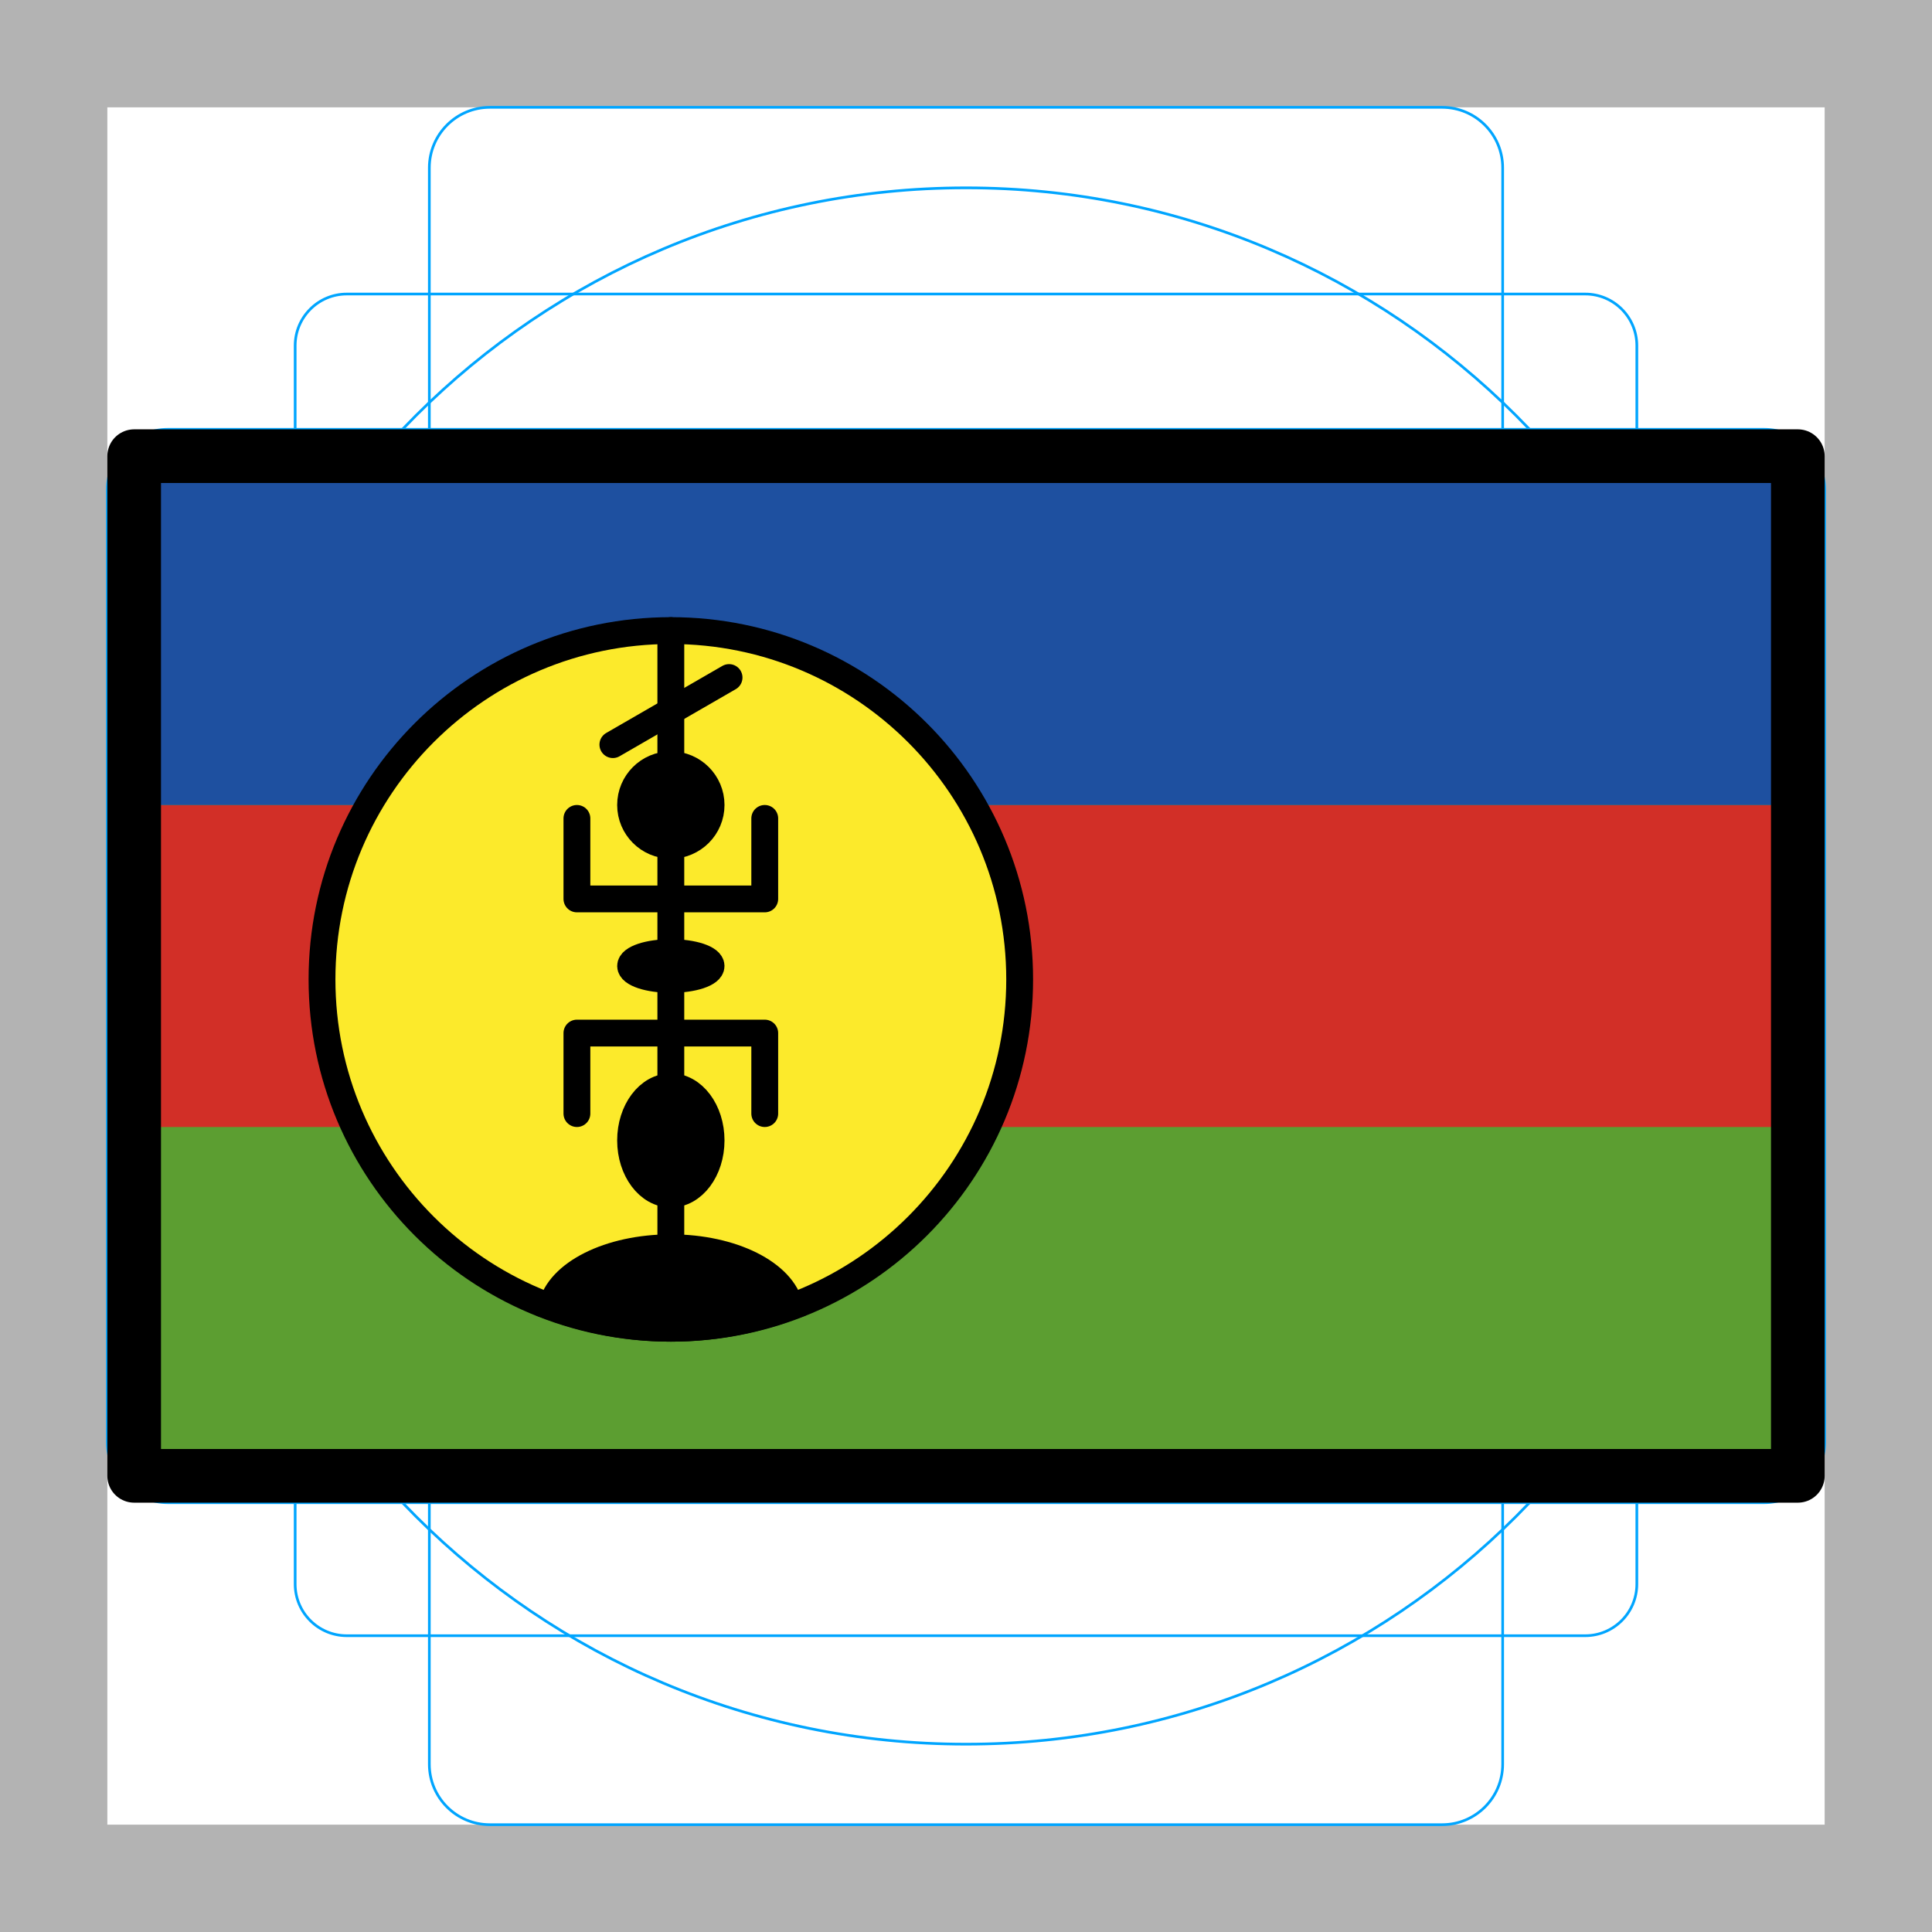
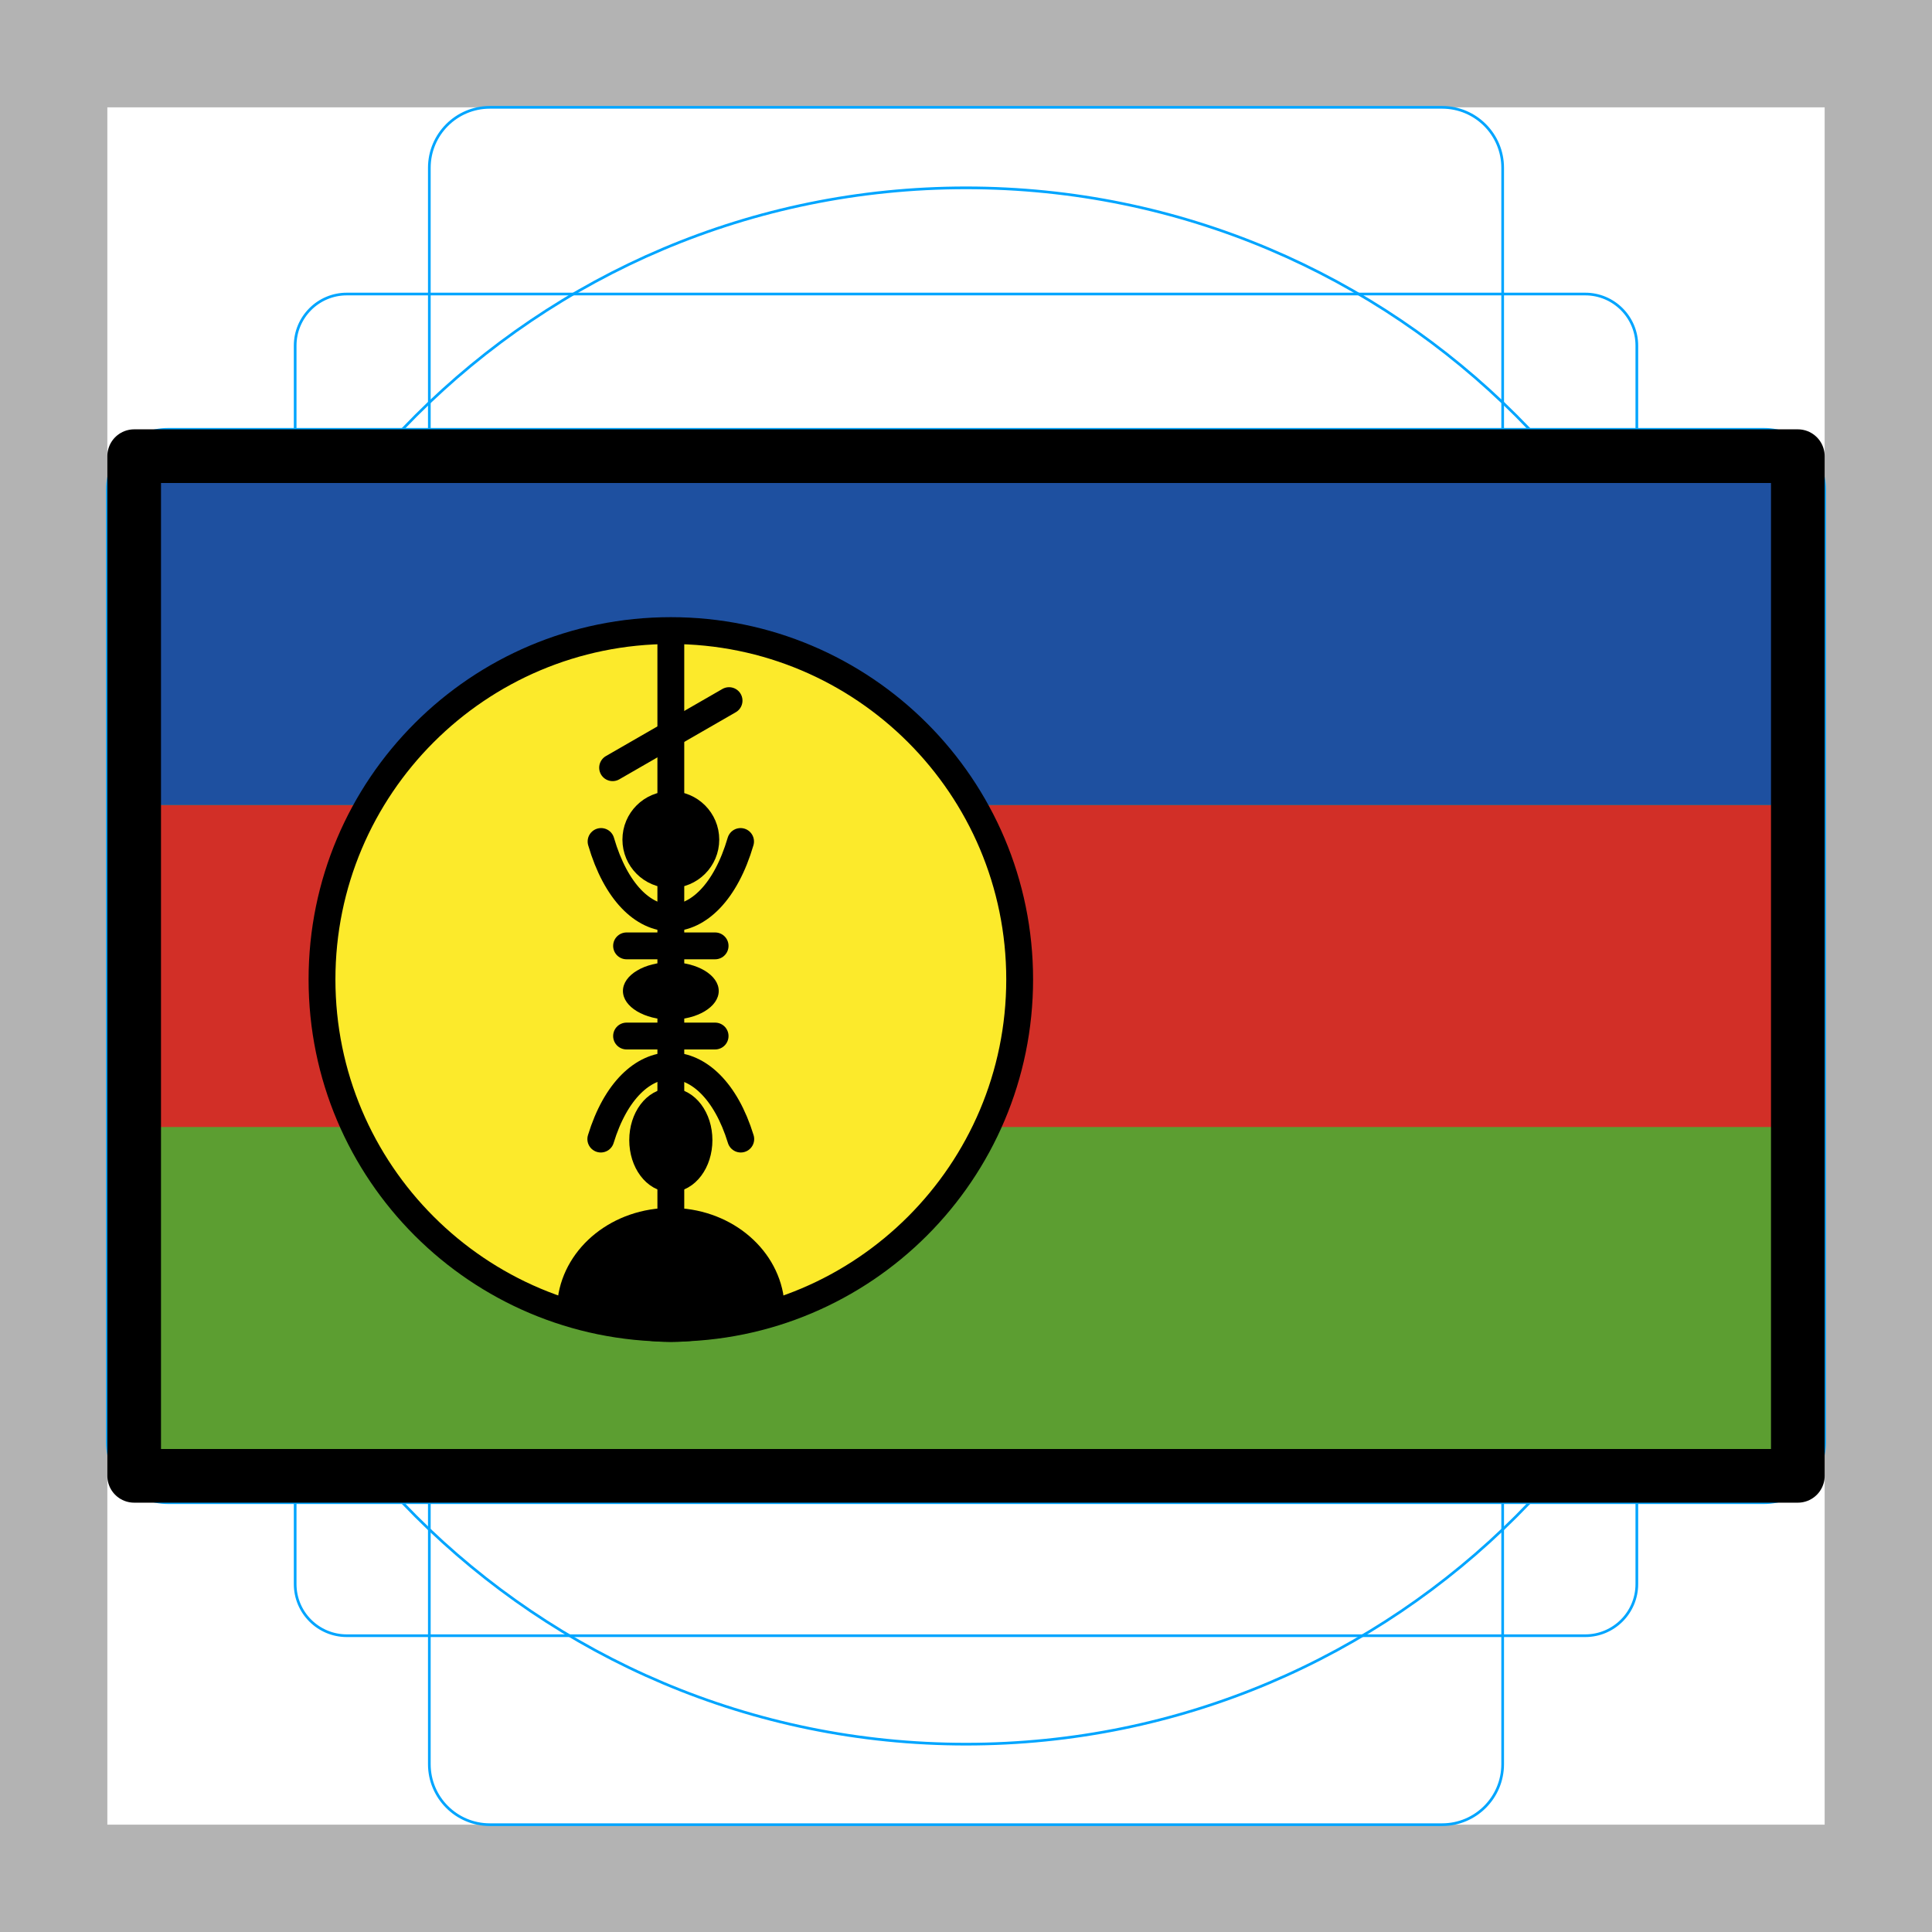
<svg xmlns="http://www.w3.org/2000/svg" id="emoji" viewBox="0 0 72 72">
  <g id="grid">
    <path fill="#b3b3b3" d="M68,4V68H4V4H68m4-4H0V72H72V0Z" />
    <path fill="none" stroke="#00a5ff" stroke-miterlimit="10" stroke-width="0.1" d="M12.923,10.958H59.077A1.923,1.923,0,0,1,61,12.881V59.035a1.923,1.923,0,0,1-1.923,1.923H12.923A1.923,1.923,0,0,1,11,59.035V12.881A1.923,1.923,0,0,1,12.923,10.958Z" />
    <rect x="16" y="4" rx="2.254" ry="2.254" width="40" height="64" fill="none" stroke="#00a5ff" stroke-miterlimit="10" stroke-width="0.1" />
    <rect x="16" y="4" rx="2.254" ry="2.254" width="40" height="64" transform="translate(72) rotate(90)" fill="none" stroke="#00a5ff" stroke-miterlimit="10" stroke-width="0.1" />
    <circle cx="36" cy="36" r="29" fill="none" stroke="#00a5ff" stroke-miterlimit="10" stroke-width="0.1" />
  </g>
  <g id="color">
    <rect x="5" y="17" width="62" height="38" fill="#5c9e31" />
    <rect x="5" y="30" width="62" height="12" fill="#d22f27" />
    <rect x="5" y="17" width="62" height="13" fill="#1e50a0" />
    <circle cx="25" cy="36.5" r="13" fill="#fcea2b" stroke="#000" stroke-miterlimit="10" />
-     <line x1="25" x2="25" y1="23.5" y2="48.5" fill="none" stroke="#000" stroke-linecap="round" stroke-linejoin="round" />
-     <ellipse cx="25" cy="36" rx="1.5" ry="0.5" stroke="#000" stroke-linecap="round" stroke-linejoin="round" />
-     <ellipse cx="25" cy="42.5" rx="1.5" ry="2" stroke="#000" stroke-linecap="round" stroke-linejoin="round" />
-     <circle cx="25" cy="30" r="1.5" stroke="#000" stroke-linecap="round" stroke-linejoin="round" />
-     <line x1="22.84" x2="27.17" y1="27.75" y2="25.25" fill="none" stroke="#000" stroke-linecap="round" stroke-linejoin="round" />
-     <polyline fill="none" stroke="#000" stroke-linecap="round" stroke-linejoin="round" points="28.5 30.5 28.5 33.5 21.5 33.5 21.5 30.5" />
-     <polyline fill="none" stroke="#000" stroke-linecap="round" stroke-linejoin="round" points="21.5 41.5 21.5 38.5 28.5 38.5 28.5 41.5" />
-     <path stroke="#000" stroke-miterlimit="10" d="m25 49.5a12.94 12.94 0 0 0 4.446-0.797c-0.267-1.239-2.144-2.203-4.446-2.203s-4.179 0.964-4.446 2.203a12.94 12.94 0 0 0 4.446 0.797z" />
+     <line x1="25" x2="25" y1="23.56" y2="48.56" fill="none" stroke="#000" stroke-linecap="round" stroke-linejoin="round" />
+     <ellipse cx="25" cy="36.93" rx="1.785" ry="1.071" stroke="#000" stroke-linecap="round" stroke-linejoin="round" stroke-width="0" />
+     <ellipse cx="25" cy="42.49" rx="1.162" ry="1.55" stroke="#000" stroke-linecap="round" stroke-linejoin="round" stroke-width="0.775" />
+     <circle cx="25" cy="31.29" r="1.353" stroke="#000" stroke-linecap="round" stroke-linejoin="round" stroke-width="0.902" />
+     <line x1="22.83" x2="27.17" y1="28.61" y2="26.11" fill="none" stroke="#000" stroke-linecap="round" stroke-linejoin="round" />
+     <path stroke="#000" stroke-miterlimit="10" stroke-width="1.046" d="m25 49.49a10.75 17.05 0 0 0 3.694-1.05c-0.222-1.632-1.782-2.902-3.694-2.902s-3.472 1.27-3.694 2.902a10.75 17.05 0 0 0 3.694 1.05z" />
+     <path fill="none" stroke="#000" stroke-linecap="round" stroke-linejoin="round" d="m22.39 42.45c1.114-3.639 4.098-3.639 5.216 0" />
+     <path fill="none" stroke="#000" stroke-linecap="round" stroke-linejoin="round" d="m22.4 31.36c1.11 3.798 4.085 3.798 5.199 0" />
+     <line x1="23.35" x2="26.65" y1="35.25" y2="35.25" fill="none" stroke="#000" stroke-linecap="round" stroke-linejoin="round" />
+     <line x1="23.35" x2="26.65" y1="38.61" y2="38.61" fill="none" stroke="#000" stroke-linecap="round" stroke-linejoin="round" stroke-width="1" />
  </g>
  <g id="line">
    <rect x="5" y="17" width="62" height="38" fill="none" stroke="#000" stroke-linecap="round" stroke-linejoin="round" stroke-width="2" />
  </g>
</svg>
